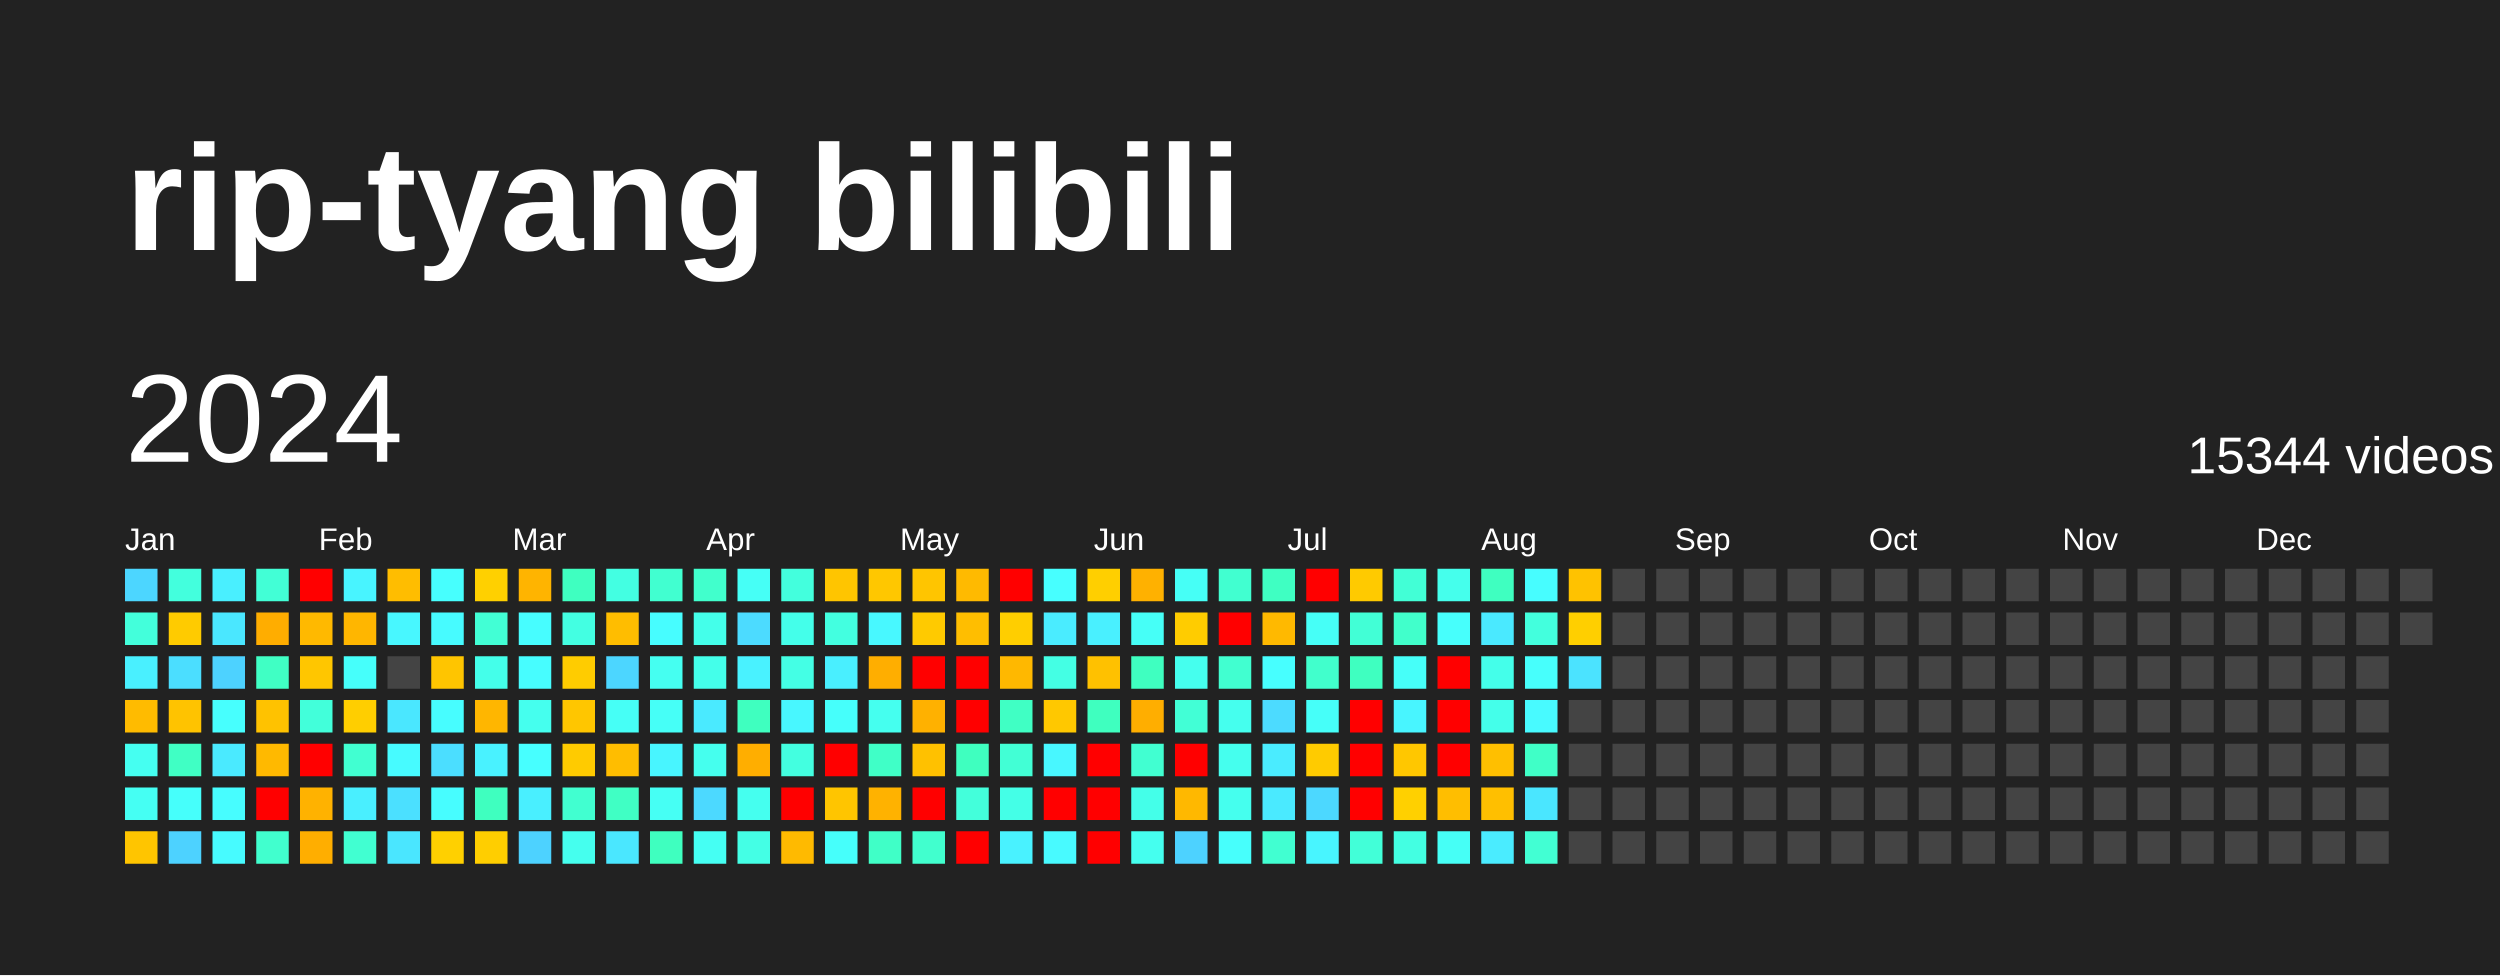
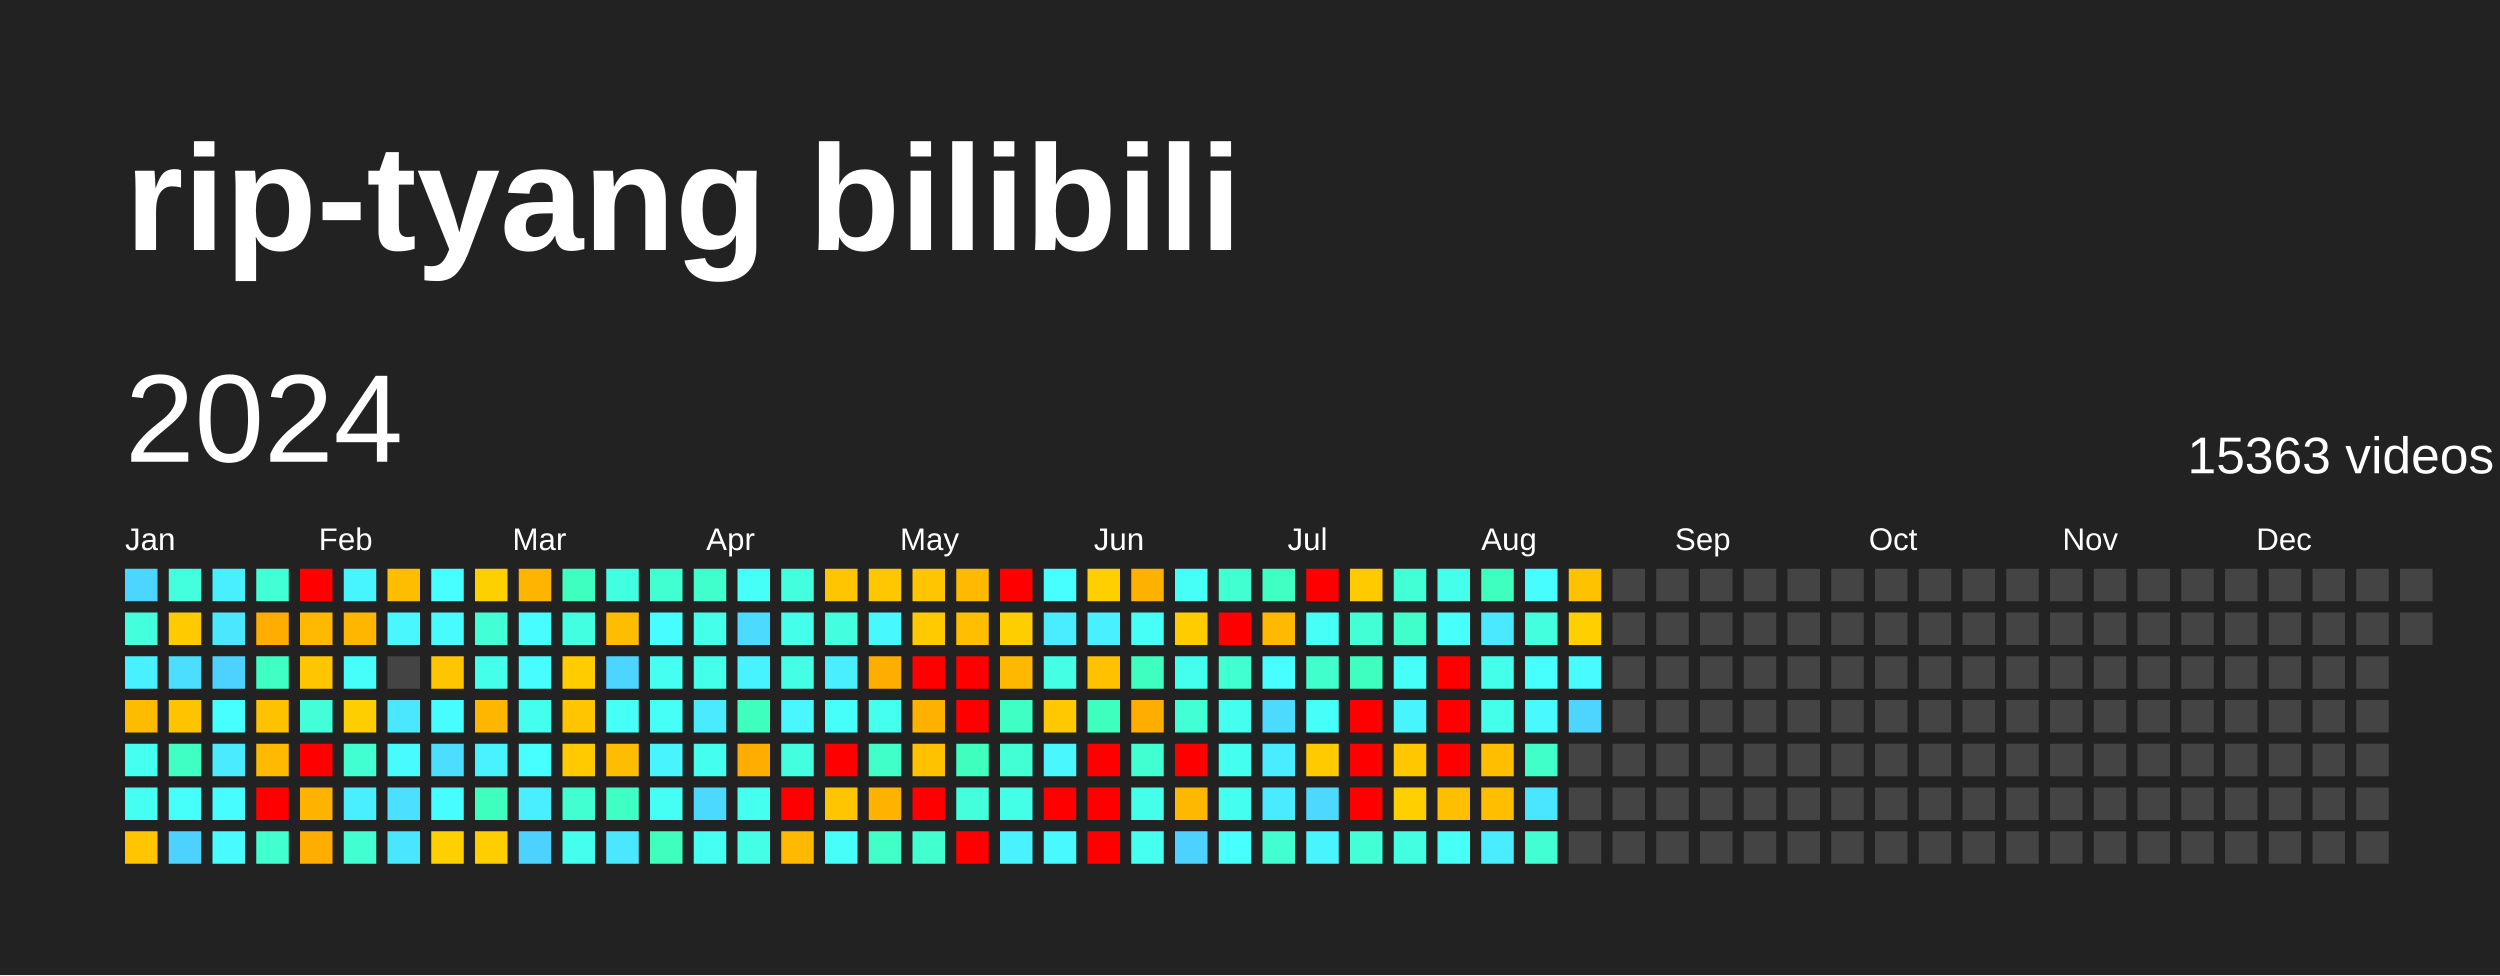
<svg xmlns="http://www.w3.org/2000/svg" baseProfile="full" height="78mm" version="1.1" viewBox="0,0,200,78" width="200mm">
  <defs />
  <rect fill="#222222" height="78" width="200" x="0" y="0" />
  <text fill="#FFFFFF" style="font-size:12px; font-family:Arial; font-weight:bold;" x="10" y="20">rip-tyang bilibili</text>
  <text dominant-baseline="hanging" fill="#FFFFFF" style="font-size:10.0px; font-family:Arial;" x="10" y="30">2024</text>
-   <text dominant-baseline="hanging" fill="#FFFFFF" style="font-size:4.125px; font-family:Arial;" x="175" y="35">15344 videos</text>
+   <text dominant-baseline="hanging" fill="#FFFFFF" style="font-size:4.125px; font-family:Arial;" x="175" y="35">15363 videos</text>
  <text fill="#FFFFFF" style="font-size:2.5px; font-family:Arial" x="10.0" y="44">Jan</text>
  <text fill="#FFFFFF" style="font-size:2.5px; font-family:Arial" x="25.5" y="44">Feb</text>
  <text fill="#FFFFFF" style="font-size:2.5px; font-family:Arial" x="41.0" y="44">Mar</text>
  <text fill="#FFFFFF" style="font-size:2.5px; font-family:Arial" x="56.5" y="44">Apr</text>
  <text fill="#FFFFFF" style="font-size:2.5px; font-family:Arial" x="72.0" y="44">May</text>
  <text fill="#FFFFFF" style="font-size:2.5px; font-family:Arial" x="87.5" y="44">Jun</text>
  <text fill="#FFFFFF" style="font-size:2.5px; font-family:Arial" x="103.0" y="44">Jul</text>
  <text fill="#FFFFFF" style="font-size:2.5px; font-family:Arial" x="118.5" y="44">Aug</text>
  <text fill="#FFFFFF" style="font-size:2.5px; font-family:Arial" x="134.0" y="44">Sep</text>
  <text fill="#FFFFFF" style="font-size:2.5px; font-family:Arial" x="149.5" y="44">Oct</text>
  <text fill="#FFFFFF" style="font-size:2.5px; font-family:Arial" x="165.0" y="44">Nov</text>
  <text fill="#FFFFFF" style="font-size:2.5px; font-family:Arial" x="180.5" y="44">Dec</text>
  <rect fill="#4cd6ff" height="2.6" width="2.6" x="10.0" y="45.5" />
  <rect fill="#43ffdb" height="2.6" width="2.6" x="10.0" y="49.0" />
  <rect fill="#49f0ff" height="2.6" width="2.6" x="10.0" y="52.5" />
  <rect fill="#ffbb00" height="2.6" width="2.6" x="10.0" y="56.0" />
  <rect fill="#45fff1" height="2.6" width="2.6" x="10.0" y="59.5" />
  <rect fill="#45fff3" height="2.6" width="2.6" x="10.0" y="63.0" />
  <rect fill="#ffc500" height="2.6" width="2.6" x="10.0" y="66.5" />
  <rect fill="#43ffdd" height="2.6" width="2.6" x="13.5" y="45.5" />
  <rect fill="#ffcb00" height="2.6" width="2.6" x="13.5" y="49.0" />
  <rect fill="#4bdeff" height="2.6" width="2.6" x="13.5" y="52.5" />
  <rect fill="#ffc300" height="2.6" width="2.6" x="13.5" y="56.0" />
  <rect fill="#40ffc4" height="2.6" width="2.6" x="13.5" y="59.5" />
  <rect fill="#46fffb" height="2.6" width="2.6" x="13.5" y="63.0" />
  <rect fill="#4dd2ff" height="2.6" width="2.6" x="13.5" y="66.5" />
  <rect fill="#49efff" height="2.6" width="2.6" x="17.0" y="45.5" />
  <rect fill="#4ae7ff" height="2.6" width="2.6" x="17.0" y="49.0" />
  <rect fill="#4dd2ff" height="2.6" width="2.6" x="17.0" y="52.5" />
  <rect fill="#47fffe" height="2.6" width="2.6" x="17.0" y="56.0" />
  <rect fill="#4aeaff" height="2.6" width="2.6" x="17.0" y="59.5" />
  <rect fill="#47fdff" height="2.6" width="2.6" x="17.0" y="63.0" />
  <rect fill="#47fbff" height="2.6" width="2.6" x="17.0" y="66.5" />
  <rect fill="#42ffd6" height="2.6" width="2.6" x="20.5" y="45.5" />
  <rect fill="#ffad00" height="2.6" width="2.6" x="20.5" y="49.0" />
  <rect fill="#40ffc4" height="2.6" width="2.6" x="20.5" y="52.5" />
  <rect fill="#ffc200" height="2.6" width="2.6" x="20.5" y="56.0" />
  <rect fill="#ffb900" height="2.6" width="2.6" x="20.5" y="59.5" />
  <rect fill="red" height="2.6" width="2.6" x="20.5" y="63.0" />
  <rect fill="#41ffce" height="2.6" width="2.6" x="20.5" y="66.5" />
  <rect fill="red" height="2.6" width="2.6" x="24.0" y="45.5" />
  <rect fill="#ffb900" height="2.6" width="2.6" x="24.0" y="49.0" />
  <rect fill="#ffc600" height="2.6" width="2.6" x="24.0" y="52.5" />
  <rect fill="#42ffda" height="2.6" width="2.6" x="24.0" y="56.0" />
  <rect fill="red" height="2.6" width="2.6" x="24.0" y="59.5" />
  <rect fill="#ffb200" height="2.6" width="2.6" x="24.0" y="63.0" />
  <rect fill="#ffae00" height="2.6" width="2.6" x="24.0" y="66.5" />
  <rect fill="#48f4ff" height="2.6" width="2.6" x="27.5" y="45.5" />
  <rect fill="#ffb600" height="2.6" width="2.6" x="27.5" y="49.0" />
  <rect fill="#46fffb" height="2.6" width="2.6" x="27.5" y="52.5" />
  <rect fill="#ffce00" height="2.6" width="2.6" x="27.5" y="56.0" />
  <rect fill="#41ffd1" height="2.6" width="2.6" x="27.5" y="59.5" />
  <rect fill="#49efff" height="2.6" width="2.6" x="27.5" y="63.0" />
  <rect fill="#41ffd1" height="2.6" width="2.6" x="27.5" y="66.5" />
  <rect fill="#ffbd00" height="2.6" width="2.6" x="31.0" y="45.5" />
  <rect fill="#48f7ff" height="2.6" width="2.6" x="31.0" y="49.0" />
  <rect fill="#444444" height="2.6" width="2.6" x="31.0" y="52.5" />
  <rect fill="#4ae7ff" height="2.6" width="2.6" x="31.0" y="56.0" />
  <rect fill="#47fbff" height="2.6" width="2.6" x="31.0" y="59.5" />
  <rect fill="#4be0ff" height="2.6" width="2.6" x="31.0" y="63.0" />
  <rect fill="#4ae6ff" height="2.6" width="2.6" x="31.0" y="66.5" />
  <rect fill="#47fffe" height="2.6" width="2.6" x="34.5" y="45.5" />
  <rect fill="#47fbff" height="2.6" width="2.6" x="34.5" y="49.0" />
  <rect fill="#ffc500" height="2.6" width="2.6" x="34.5" y="52.5" />
  <rect fill="#47fdff" height="2.6" width="2.6" x="34.5" y="56.0" />
  <rect fill="#4bdeff" height="2.6" width="2.6" x="34.5" y="59.5" />
  <rect fill="#47fdff" height="2.6" width="2.6" x="34.5" y="63.0" />
  <rect fill="#ffd000" height="2.6" width="2.6" x="34.5" y="66.5" />
  <rect fill="#ffd000" height="2.6" width="2.6" x="38.0" y="45.5" />
  <rect fill="#42ffd5" height="2.6" width="2.6" x="38.0" y="49.0" />
  <rect fill="#44ffea" height="2.6" width="2.6" x="38.0" y="52.5" />
  <rect fill="#ffb600" height="2.6" width="2.6" x="38.0" y="56.0" />
  <rect fill="#49f2ff" height="2.6" width="2.6" x="38.0" y="59.5" />
  <rect fill="#3fffbf" height="2.6" width="2.6" x="38.0" y="63.0" />
  <rect fill="#ffce00" height="2.6" width="2.6" x="38.0" y="66.5" />
  <rect fill="#ffb400" height="2.6" width="2.6" x="41.5" y="45.5" />
  <rect fill="#47fdff" height="2.6" width="2.6" x="41.5" y="49.0" />
  <rect fill="#47fdff" height="2.6" width="2.6" x="41.5" y="52.5" />
  <rect fill="#45ffee" height="2.6" width="2.6" x="41.5" y="56.0" />
  <rect fill="#47ffff" height="2.6" width="2.6" x="41.5" y="59.5" />
  <rect fill="#49efff" height="2.6" width="2.6" x="41.5" y="63.0" />
  <rect fill="#4dd2ff" height="2.6" width="2.6" x="41.5" y="66.5" />
  <rect fill="#3fffc0" height="2.6" width="2.6" x="45.0" y="45.5" />
  <rect fill="#43ffe2" height="2.6" width="2.6" x="45.0" y="49.0" />
  <rect fill="#ffcc00" height="2.6" width="2.6" x="45.0" y="52.5" />
  <rect fill="#ffc600" height="2.6" width="2.6" x="45.0" y="56.0" />
  <rect fill="#ffcb00" height="2.6" width="2.6" x="45.0" y="59.5" />
  <rect fill="#41ffd0" height="2.6" width="2.6" x="45.0" y="63.0" />
  <rect fill="#45ffee" height="2.6" width="2.6" x="45.0" y="66.5" />
  <rect fill="#43ffe2" height="2.6" width="2.6" x="48.5" y="45.5" />
  <rect fill="#ffbd00" height="2.6" width="2.6" x="48.5" y="49.0" />
  <rect fill="#4cd6ff" height="2.6" width="2.6" x="48.5" y="52.5" />
  <rect fill="#46fff6" height="2.6" width="2.6" x="48.5" y="56.0" />
  <rect fill="#ffbd00" height="2.6" width="2.6" x="48.5" y="59.5" />
  <rect fill="#40ffc4" height="2.6" width="2.6" x="48.5" y="63.0" />
  <rect fill="#4ae7ff" height="2.6" width="2.6" x="48.5" y="66.5" />
  <rect fill="#41ffd0" height="2.6" width="2.6" x="52.0" y="45.5" />
  <rect fill="#47fdff" height="2.6" width="2.6" x="52.0" y="49.0" />
  <rect fill="#45fff1" height="2.6" width="2.6" x="52.0" y="52.5" />
  <rect fill="#46fff7" height="2.6" width="2.6" x="52.0" y="56.0" />
  <rect fill="#48f5ff" height="2.6" width="2.6" x="52.0" y="59.5" />
  <rect fill="#46fff4" height="2.6" width="2.6" x="52.0" y="63.0" />
  <rect fill="#3fffbf" height="2.6" width="2.6" x="52.0" y="66.5" />
  <rect fill="#41ffcc" height="2.6" width="2.6" x="55.5" y="45.5" />
  <rect fill="#44ffea" height="2.6" width="2.6" x="55.5" y="49.0" />
  <rect fill="#44ffea" height="2.6" width="2.6" x="55.5" y="52.5" />
  <rect fill="#4aeaff" height="2.6" width="2.6" x="55.5" y="56.0" />
  <rect fill="#45ffee" height="2.6" width="2.6" x="55.5" y="59.5" />
  <rect fill="#4cd9ff" height="2.6" width="2.6" x="55.5" y="63.0" />
  <rect fill="#45fff3" height="2.6" width="2.6" x="55.5" y="66.5" />
  <rect fill="#46fff6" height="2.6" width="2.6" x="59.0" y="45.5" />
  <rect fill="#4cdbff" height="2.6" width="2.6" x="59.0" y="49.0" />
  <rect fill="#49f2ff" height="2.6" width="2.6" x="59.0" y="52.5" />
  <rect fill="#3fffbf" height="2.6" width="2.6" x="59.0" y="56.0" />
  <rect fill="#ffae00" height="2.6" width="2.6" x="59.0" y="59.5" />
  <rect fill="#45ffef" height="2.6" width="2.6" x="59.0" y="63.0" />
  <rect fill="#44ffe5" height="2.6" width="2.6" x="59.0" y="66.5" />
  <rect fill="#43ffdd" height="2.6" width="2.6" x="62.5" y="45.5" />
  <rect fill="#44ffea" height="2.6" width="2.6" x="62.5" y="49.0" />
  <rect fill="#44ffe5" height="2.6" width="2.6" x="62.5" y="52.5" />
  <rect fill="#48f7ff" height="2.6" width="2.6" x="62.5" y="56.0" />
  <rect fill="#43ffe0" height="2.6" width="2.6" x="62.5" y="59.5" />
  <rect fill="red" height="2.6" width="2.6" x="62.5" y="63.0" />
  <rect fill="#ffba00" height="2.6" width="2.6" x="62.5" y="66.5" />
  <rect fill="#ffc500" height="2.6" width="2.6" x="66.0" y="45.5" />
  <rect fill="#43ffe0" height="2.6" width="2.6" x="66.0" y="49.0" />
  <rect fill="#49efff" height="2.6" width="2.6" x="66.0" y="52.5" />
  <rect fill="#46fffb" height="2.6" width="2.6" x="66.0" y="56.0" />
  <rect fill="red" height="2.6" width="2.6" x="66.0" y="59.5" />
  <rect fill="#ffc500" height="2.6" width="2.6" x="66.0" y="63.0" />
  <rect fill="#46fffb" height="2.6" width="2.6" x="66.0" y="66.5" />
  <rect fill="#ffc700" height="2.6" width="2.6" x="69.5" y="45.5" />
  <rect fill="#48f8ff" height="2.6" width="2.6" x="69.5" y="49.0" />
  <rect fill="#ffae00" height="2.6" width="2.6" x="69.5" y="52.5" />
  <rect fill="#45ffef" height="2.6" width="2.6" x="69.5" y="56.0" />
  <rect fill="#40ffc7" height="2.6" width="2.6" x="69.5" y="59.5" />
  <rect fill="#ffb200" height="2.6" width="2.6" x="69.5" y="63.0" />
  <rect fill="#40ffc7" height="2.6" width="2.6" x="69.5" y="66.5" />
  <rect fill="#ffc500" height="2.6" width="2.6" x="73.0" y="45.5" />
  <rect fill="#ffca00" height="2.6" width="2.6" x="73.0" y="49.0" />
  <rect fill="red" height="2.6" width="2.6" x="73.0" y="52.5" />
  <rect fill="#ffb100" height="2.6" width="2.6" x="73.0" y="56.0" />
  <rect fill="#ffc100" height="2.6" width="2.6" x="73.0" y="59.5" />
  <rect fill="red" height="2.6" width="2.6" x="73.0" y="63.0" />
  <rect fill="#41ffce" height="2.6" width="2.6" x="73.0" y="66.5" />
  <rect fill="#ffba00" height="2.6" width="2.6" x="76.5" y="45.5" />
  <rect fill="#ffbe00" height="2.6" width="2.6" x="76.5" y="49.0" />
  <rect fill="red" height="2.6" width="2.6" x="76.5" y="52.5" />
  <rect fill="red" height="2.6" width="2.6" x="76.5" y="56.0" />
  <rect fill="#3fffbf" height="2.6" width="2.6" x="76.5" y="59.5" />
  <rect fill="#43ffdb" height="2.6" width="2.6" x="76.5" y="63.0" />
  <rect fill="red" height="2.6" width="2.6" x="76.5" y="66.5" />
  <rect fill="red" height="2.6" width="2.6" x="80.0" y="45.5" />
  <rect fill="#ffce00" height="2.6" width="2.6" x="80.0" y="49.0" />
  <rect fill="#ffb800" height="2.6" width="2.6" x="80.0" y="52.5" />
  <rect fill="#40ffc4" height="2.6" width="2.6" x="80.0" y="56.0" />
  <rect fill="#42ffd5" height="2.6" width="2.6" x="80.0" y="59.5" />
  <rect fill="#44ffe7" height="2.6" width="2.6" x="80.0" y="63.0" />
  <rect fill="#49f2ff" height="2.6" width="2.6" x="80.0" y="66.5" />
  <rect fill="#47ffff" height="2.6" width="2.6" x="83.5" y="45.5" />
  <rect fill="#4aecff" height="2.6" width="2.6" x="83.5" y="49.0" />
  <rect fill="#44ffe4" height="2.6" width="2.6" x="83.5" y="52.5" />
  <rect fill="#ffc800" height="2.6" width="2.6" x="83.5" y="56.0" />
  <rect fill="#48f7ff" height="2.6" width="2.6" x="83.5" y="59.5" />
  <rect fill="red" height="2.6" width="2.6" x="83.5" y="63.0" />
  <rect fill="#48faff" height="2.6" width="2.6" x="83.5" y="66.5" />
  <rect fill="#ffcf00" height="2.6" width="2.6" x="87.0" y="45.5" />
  <rect fill="#49f0ff" height="2.6" width="2.6" x="87.0" y="49.0" />
  <rect fill="#ffc100" height="2.6" width="2.6" x="87.0" y="52.5" />
  <rect fill="#3fffbf" height="2.6" width="2.6" x="87.0" y="56.0" />
  <rect fill="red" height="2.6" width="2.6" x="87.0" y="59.5" />
  <rect fill="red" height="2.6" width="2.6" x="87.0" y="63.0" />
  <rect fill="red" height="2.6" width="2.6" x="87.0" y="66.5" />
  <rect fill="#ffb100" height="2.6" width="2.6" x="90.5" y="45.5" />
  <rect fill="#46fff7" height="2.6" width="2.6" x="90.5" y="49.0" />
  <rect fill="#3fffc0" height="2.6" width="2.6" x="90.5" y="52.5" />
  <rect fill="#ffae00" height="2.6" width="2.6" x="90.5" y="56.0" />
  <rect fill="#41ffd1" height="2.6" width="2.6" x="90.5" y="59.5" />
  <rect fill="#44ffe9" height="2.6" width="2.6" x="90.5" y="63.0" />
  <rect fill="#45ffef" height="2.6" width="2.6" x="90.5" y="66.5" />
  <rect fill="#46fff6" height="2.6" width="2.6" x="94.0" y="45.5" />
  <rect fill="#ffcc00" height="2.6" width="2.6" x="94.0" y="49.0" />
  <rect fill="#45ffee" height="2.6" width="2.6" x="94.0" y="52.5" />
  <rect fill="#42ffd6" height="2.6" width="2.6" x="94.0" y="56.0" />
  <rect fill="red" height="2.6" width="2.6" x="94.0" y="59.5" />
  <rect fill="#ffb800" height="2.6" width="2.6" x="94.0" y="63.0" />
  <rect fill="#4dd2ff" height="2.6" width="2.6" x="94.0" y="66.5" />
  <rect fill="#41ffd0" height="2.6" width="2.6" x="97.5" y="45.5" />
  <rect fill="red" height="2.6" width="2.6" x="97.5" y="49.0" />
  <rect fill="#41ffd0" height="2.6" width="2.6" x="97.5" y="52.5" />
  <rect fill="#45ffee" height="2.6" width="2.6" x="97.5" y="56.0" />
  <rect fill="#45ffee" height="2.6" width="2.6" x="97.5" y="59.5" />
  <rect fill="#45ffee" height="2.6" width="2.6" x="97.5" y="63.0" />
  <rect fill="#47fffc" height="2.6" width="2.6" x="97.5" y="66.5" />
  <rect fill="#3fffc2" height="2.6" width="2.6" x="101.0" y="45.5" />
  <rect fill="#ffb900" height="2.6" width="2.6" x="101.0" y="49.0" />
  <rect fill="#47ffff" height="2.6" width="2.6" x="101.0" y="52.5" />
  <rect fill="#4cdbff" height="2.6" width="2.6" x="101.0" y="56.0" />
  <rect fill="#4aecff" height="2.6" width="2.6" x="101.0" y="59.5" />
  <rect fill="#4aeaff" height="2.6" width="2.6" x="101.0" y="63.0" />
  <rect fill="#41ffd1" height="2.6" width="2.6" x="101.0" y="66.5" />
  <rect fill="red" height="2.6" width="2.6" x="104.5" y="45.5" />
  <rect fill="#46fff7" height="2.6" width="2.6" x="104.5" y="49.0" />
  <rect fill="#41ffcc" height="2.6" width="2.6" x="104.5" y="52.5" />
  <rect fill="#46fff9" height="2.6" width="2.6" x="104.5" y="56.0" />
  <rect fill="#ffcb00" height="2.6" width="2.6" x="104.5" y="59.5" />
  <rect fill="#4cd8ff" height="2.6" width="2.6" x="104.5" y="63.0" />
  <rect fill="#48f5ff" height="2.6" width="2.6" x="104.5" y="66.5" />
  <rect fill="#ffca00" height="2.6" width="2.6" x="108.0" y="45.5" />
  <rect fill="#42ffd6" height="2.6" width="2.6" x="108.0" y="49.0" />
  <rect fill="#3fffc0" height="2.6" width="2.6" x="108.0" y="52.5" />
  <rect fill="red" height="2.6" width="2.6" x="108.0" y="56.0" />
  <rect fill="red" height="2.6" width="2.6" x="108.0" y="59.5" />
  <rect fill="red" height="2.6" width="2.6" x="108.0" y="63.0" />
  <rect fill="#42ffd8" height="2.6" width="2.6" x="108.0" y="66.5" />
  <rect fill="#42ffd6" height="2.6" width="2.6" x="111.5" y="45.5" />
  <rect fill="#41ffcb" height="2.6" width="2.6" x="111.5" y="49.0" />
  <rect fill="#46fff9" height="2.6" width="2.6" x="111.5" y="52.5" />
  <rect fill="#48f5ff" height="2.6" width="2.6" x="111.5" y="56.0" />
  <rect fill="#ffc700" height="2.6" width="2.6" x="111.5" y="59.5" />
  <rect fill="#ffd000" height="2.6" width="2.6" x="111.5" y="63.0" />
  <rect fill="#43ffe2" height="2.6" width="2.6" x="111.5" y="66.5" />
  <rect fill="#45ffec" height="2.6" width="2.6" x="115.0" y="45.5" />
  <rect fill="#47fffc" height="2.6" width="2.6" x="115.0" y="49.0" />
  <rect fill="red" height="2.6" width="2.6" x="115.0" y="52.5" />
  <rect fill="red" height="2.6" width="2.6" x="115.0" y="56.0" />
  <rect fill="red" height="2.6" width="2.6" x="115.0" y="59.5" />
  <rect fill="#ffbe00" height="2.6" width="2.6" x="115.0" y="63.0" />
  <rect fill="#46fff6" height="2.6" width="2.6" x="115.0" y="66.5" />
  <rect fill="#3fffc0" height="2.6" width="2.6" x="118.5" y="45.5" />
  <rect fill="#4ae9ff" height="2.6" width="2.6" x="118.5" y="49.0" />
  <rect fill="#44ffea" height="2.6" width="2.6" x="118.5" y="52.5" />
  <rect fill="#44ffea" height="2.6" width="2.6" x="118.5" y="56.0" />
  <rect fill="#ffbf00" height="2.6" width="2.6" x="118.5" y="59.5" />
  <rect fill="#ffbf00" height="2.6" width="2.6" x="118.5" y="63.0" />
  <rect fill="#4aecff" height="2.6" width="2.6" x="118.5" y="66.5" />
  <rect fill="#47fdff" height="2.6" width="2.6" x="122.0" y="45.5" />
  <rect fill="#43ffdd" height="2.6" width="2.6" x="122.0" y="49.0" />
  <rect fill="#47fffc" height="2.6" width="2.6" x="122.0" y="52.5" />
  <rect fill="#48faff" height="2.6" width="2.6" x="122.0" y="56.0" />
  <rect fill="#40ffc7" height="2.6" width="2.6" x="122.0" y="59.5" />
  <rect fill="#4ae6ff" height="2.6" width="2.6" x="122.0" y="63.0" />
  <rect fill="#42ffd3" height="2.6" width="2.6" x="122.0" y="66.5" />
  <rect fill="#ffc200" height="2.6" width="2.6" x="125.5" y="45.5" />
  <rect fill="#ffcf00" height="2.6" width="2.6" x="125.5" y="49.0" />
-   <rect fill="#4be3ff" height="2.6" width="2.6" x="125.5" y="52.5" />
-   <rect fill="#444444" height="2.6" width="2.6" x="125.5" y="56.0" />
+   <rect fill="#47fbff" height="2.6" width="2.6" x="125.5" y="52.5" />
+   <rect fill="#4dd5ff" height="2.6" width="2.6" x="125.5" y="56.0" />
  <rect fill="#444444" height="2.6" width="2.6" x="125.5" y="59.5" />
  <rect fill="#444444" height="2.6" width="2.6" x="125.5" y="63.0" />
  <rect fill="#444444" height="2.6" width="2.6" x="125.5" y="66.5" />
  <rect fill="#444444" height="2.6" width="2.6" x="129.0" y="45.5" />
  <rect fill="#444444" height="2.6" width="2.6" x="129.0" y="49.0" />
  <rect fill="#444444" height="2.6" width="2.6" x="129.0" y="52.5" />
  <rect fill="#444444" height="2.6" width="2.6" x="129.0" y="56.0" />
  <rect fill="#444444" height="2.6" width="2.6" x="129.0" y="59.5" />
  <rect fill="#444444" height="2.6" width="2.6" x="129.0" y="63.0" />
  <rect fill="#444444" height="2.6" width="2.6" x="129.0" y="66.5" />
  <rect fill="#444444" height="2.6" width="2.6" x="132.5" y="45.5" />
  <rect fill="#444444" height="2.6" width="2.6" x="132.5" y="49.0" />
  <rect fill="#444444" height="2.6" width="2.6" x="132.5" y="52.5" />
  <rect fill="#444444" height="2.6" width="2.6" x="132.5" y="56.0" />
  <rect fill="#444444" height="2.6" width="2.6" x="132.5" y="59.5" />
  <rect fill="#444444" height="2.6" width="2.6" x="132.5" y="63.0" />
  <rect fill="#444444" height="2.6" width="2.6" x="132.5" y="66.5" />
  <rect fill="#444444" height="2.6" width="2.6" x="136.0" y="45.5" />
  <rect fill="#444444" height="2.6" width="2.6" x="136.0" y="49.0" />
  <rect fill="#444444" height="2.6" width="2.6" x="136.0" y="52.5" />
  <rect fill="#444444" height="2.6" width="2.6" x="136.0" y="56.0" />
  <rect fill="#444444" height="2.6" width="2.6" x="136.0" y="59.5" />
  <rect fill="#444444" height="2.6" width="2.6" x="136.0" y="63.0" />
  <rect fill="#444444" height="2.6" width="2.6" x="136.0" y="66.5" />
  <rect fill="#444444" height="2.6" width="2.6" x="139.5" y="45.5" />
  <rect fill="#444444" height="2.6" width="2.6" x="139.5" y="49.0" />
  <rect fill="#444444" height="2.6" width="2.6" x="139.5" y="52.5" />
  <rect fill="#444444" height="2.6" width="2.6" x="139.5" y="56.0" />
  <rect fill="#444444" height="2.6" width="2.6" x="139.5" y="59.5" />
  <rect fill="#444444" height="2.6" width="2.6" x="139.5" y="63.0" />
  <rect fill="#444444" height="2.6" width="2.6" x="139.5" y="66.5" />
  <rect fill="#444444" height="2.6" width="2.6" x="143.0" y="45.5" />
  <rect fill="#444444" height="2.6" width="2.6" x="143.0" y="49.0" />
  <rect fill="#444444" height="2.6" width="2.6" x="143.0" y="52.5" />
  <rect fill="#444444" height="2.6" width="2.6" x="143.0" y="56.0" />
  <rect fill="#444444" height="2.6" width="2.6" x="143.0" y="59.5" />
  <rect fill="#444444" height="2.6" width="2.6" x="143.0" y="63.0" />
  <rect fill="#444444" height="2.6" width="2.6" x="143.0" y="66.5" />
  <rect fill="#444444" height="2.6" width="2.6" x="146.5" y="45.5" />
  <rect fill="#444444" height="2.6" width="2.6" x="146.5" y="49.0" />
  <rect fill="#444444" height="2.6" width="2.6" x="146.5" y="52.5" />
  <rect fill="#444444" height="2.6" width="2.6" x="146.5" y="56.0" />
  <rect fill="#444444" height="2.6" width="2.6" x="146.5" y="59.5" />
  <rect fill="#444444" height="2.6" width="2.6" x="146.5" y="63.0" />
  <rect fill="#444444" height="2.6" width="2.6" x="146.5" y="66.5" />
  <rect fill="#444444" height="2.6" width="2.6" x="150.0" y="45.5" />
  <rect fill="#444444" height="2.6" width="2.6" x="150.0" y="49.0" />
  <rect fill="#444444" height="2.6" width="2.6" x="150.0" y="52.5" />
  <rect fill="#444444" height="2.6" width="2.6" x="150.0" y="56.0" />
  <rect fill="#444444" height="2.6" width="2.6" x="150.0" y="59.5" />
  <rect fill="#444444" height="2.6" width="2.6" x="150.0" y="63.0" />
  <rect fill="#444444" height="2.6" width="2.6" x="150.0" y="66.5" />
  <rect fill="#444444" height="2.6" width="2.6" x="153.5" y="45.5" />
  <rect fill="#444444" height="2.6" width="2.6" x="153.5" y="49.0" />
  <rect fill="#444444" height="2.6" width="2.6" x="153.5" y="52.5" />
  <rect fill="#444444" height="2.6" width="2.6" x="153.5" y="56.0" />
  <rect fill="#444444" height="2.6" width="2.6" x="153.5" y="59.5" />
  <rect fill="#444444" height="2.6" width="2.6" x="153.5" y="63.0" />
  <rect fill="#444444" height="2.6" width="2.6" x="153.5" y="66.5" />
  <rect fill="#444444" height="2.6" width="2.6" x="157.0" y="45.5" />
  <rect fill="#444444" height="2.6" width="2.6" x="157.0" y="49.0" />
  <rect fill="#444444" height="2.6" width="2.6" x="157.0" y="52.5" />
  <rect fill="#444444" height="2.6" width="2.6" x="157.0" y="56.0" />
  <rect fill="#444444" height="2.6" width="2.6" x="157.0" y="59.5" />
  <rect fill="#444444" height="2.6" width="2.6" x="157.0" y="63.0" />
  <rect fill="#444444" height="2.6" width="2.6" x="157.0" y="66.5" />
  <rect fill="#444444" height="2.6" width="2.6" x="160.5" y="45.5" />
  <rect fill="#444444" height="2.6" width="2.6" x="160.5" y="49.0" />
  <rect fill="#444444" height="2.6" width="2.6" x="160.5" y="52.5" />
  <rect fill="#444444" height="2.6" width="2.6" x="160.5" y="56.0" />
  <rect fill="#444444" height="2.6" width="2.6" x="160.5" y="59.5" />
  <rect fill="#444444" height="2.6" width="2.6" x="160.5" y="63.0" />
  <rect fill="#444444" height="2.6" width="2.6" x="160.5" y="66.5" />
  <rect fill="#444444" height="2.6" width="2.6" x="164.0" y="45.5" />
  <rect fill="#444444" height="2.6" width="2.6" x="164.0" y="49.0" />
  <rect fill="#444444" height="2.6" width="2.6" x="164.0" y="52.5" />
  <rect fill="#444444" height="2.6" width="2.6" x="164.0" y="56.0" />
  <rect fill="#444444" height="2.6" width="2.6" x="164.0" y="59.5" />
  <rect fill="#444444" height="2.6" width="2.6" x="164.0" y="63.0" />
  <rect fill="#444444" height="2.6" width="2.6" x="164.0" y="66.5" />
  <rect fill="#444444" height="2.6" width="2.6" x="167.5" y="45.5" />
  <rect fill="#444444" height="2.6" width="2.6" x="167.5" y="49.0" />
  <rect fill="#444444" height="2.6" width="2.6" x="167.5" y="52.5" />
  <rect fill="#444444" height="2.6" width="2.6" x="167.5" y="56.0" />
  <rect fill="#444444" height="2.6" width="2.6" x="167.5" y="59.5" />
  <rect fill="#444444" height="2.6" width="2.6" x="167.5" y="63.0" />
  <rect fill="#444444" height="2.6" width="2.6" x="167.5" y="66.5" />
  <rect fill="#444444" height="2.6" width="2.6" x="171.0" y="45.5" />
  <rect fill="#444444" height="2.6" width="2.6" x="171.0" y="49.0" />
  <rect fill="#444444" height="2.6" width="2.6" x="171.0" y="52.5" />
  <rect fill="#444444" height="2.6" width="2.6" x="171.0" y="56.0" />
  <rect fill="#444444" height="2.6" width="2.6" x="171.0" y="59.5" />
  <rect fill="#444444" height="2.6" width="2.6" x="171.0" y="63.0" />
  <rect fill="#444444" height="2.6" width="2.6" x="171.0" y="66.5" />
  <rect fill="#444444" height="2.6" width="2.6" x="174.5" y="45.5" />
  <rect fill="#444444" height="2.6" width="2.6" x="174.5" y="49.0" />
  <rect fill="#444444" height="2.6" width="2.6" x="174.5" y="52.5" />
  <rect fill="#444444" height="2.6" width="2.6" x="174.5" y="56.0" />
  <rect fill="#444444" height="2.6" width="2.6" x="174.5" y="59.5" />
  <rect fill="#444444" height="2.6" width="2.6" x="174.5" y="63.0" />
  <rect fill="#444444" height="2.6" width="2.6" x="174.5" y="66.5" />
  <rect fill="#444444" height="2.6" width="2.6" x="178.0" y="45.5" />
  <rect fill="#444444" height="2.6" width="2.6" x="178.0" y="49.0" />
  <rect fill="#444444" height="2.6" width="2.6" x="178.0" y="52.5" />
  <rect fill="#444444" height="2.6" width="2.6" x="178.0" y="56.0" />
  <rect fill="#444444" height="2.6" width="2.6" x="178.0" y="59.5" />
  <rect fill="#444444" height="2.6" width="2.6" x="178.0" y="63.0" />
  <rect fill="#444444" height="2.6" width="2.6" x="178.0" y="66.5" />
  <rect fill="#444444" height="2.6" width="2.6" x="181.5" y="45.5" />
  <rect fill="#444444" height="2.6" width="2.6" x="181.5" y="49.0" />
  <rect fill="#444444" height="2.6" width="2.6" x="181.5" y="52.5" />
  <rect fill="#444444" height="2.6" width="2.6" x="181.5" y="56.0" />
  <rect fill="#444444" height="2.6" width="2.6" x="181.5" y="59.5" />
  <rect fill="#444444" height="2.6" width="2.6" x="181.5" y="63.0" />
  <rect fill="#444444" height="2.6" width="2.6" x="181.5" y="66.5" />
  <rect fill="#444444" height="2.6" width="2.6" x="185.0" y="45.5" />
  <rect fill="#444444" height="2.6" width="2.6" x="185.0" y="49.0" />
  <rect fill="#444444" height="2.6" width="2.6" x="185.0" y="52.5" />
  <rect fill="#444444" height="2.6" width="2.6" x="185.0" y="56.0" />
  <rect fill="#444444" height="2.6" width="2.6" x="185.0" y="59.5" />
  <rect fill="#444444" height="2.6" width="2.6" x="185.0" y="63.0" />
  <rect fill="#444444" height="2.6" width="2.6" x="185.0" y="66.5" />
  <rect fill="#444444" height="2.6" width="2.6" x="188.5" y="45.5" />
  <rect fill="#444444" height="2.6" width="2.6" x="188.5" y="49.0" />
  <rect fill="#444444" height="2.6" width="2.6" x="188.5" y="52.5" />
  <rect fill="#444444" height="2.6" width="2.6" x="188.5" y="56.0" />
  <rect fill="#444444" height="2.6" width="2.6" x="188.5" y="59.5" />
  <rect fill="#444444" height="2.6" width="2.6" x="188.5" y="63.0" />
  <rect fill="#444444" height="2.6" width="2.6" x="188.5" y="66.5" />
  <rect fill="#444444" height="2.6" width="2.6" x="192.0" y="45.5" />
  <rect fill="#444444" height="2.6" width="2.6" x="192.0" y="49.0" />
</svg>
